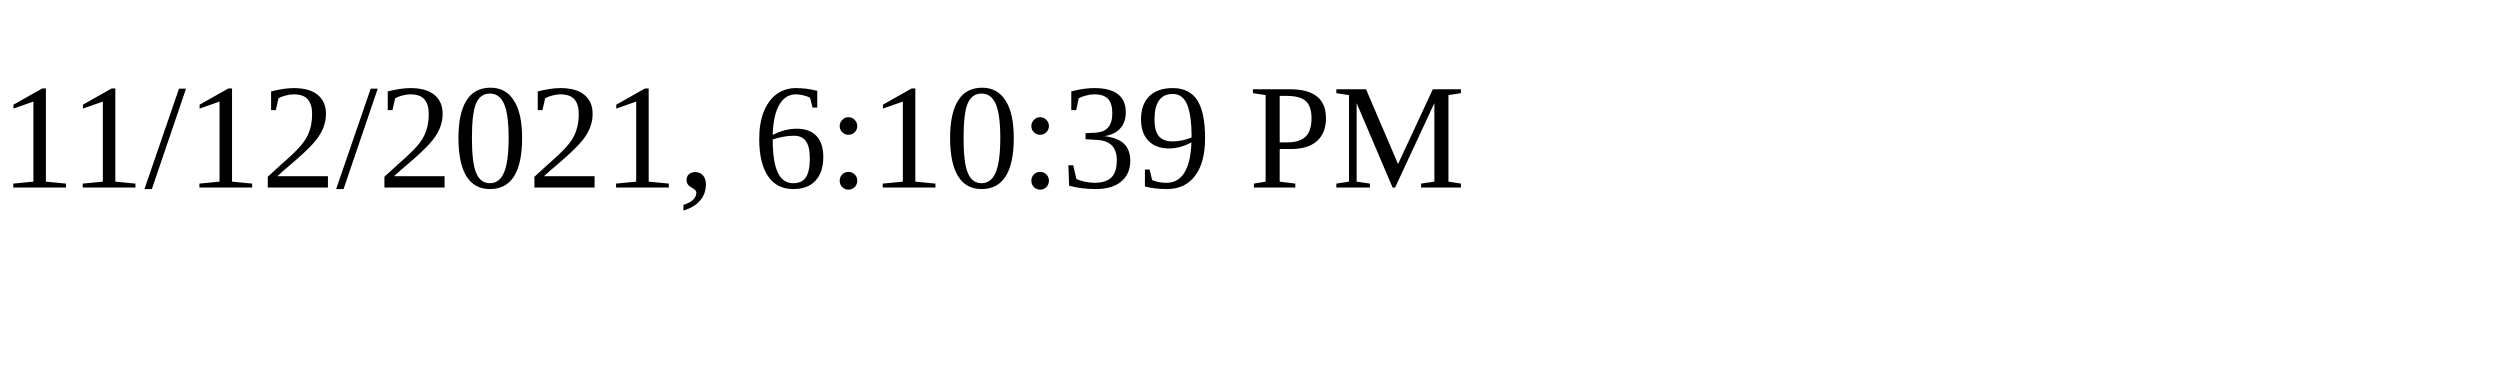
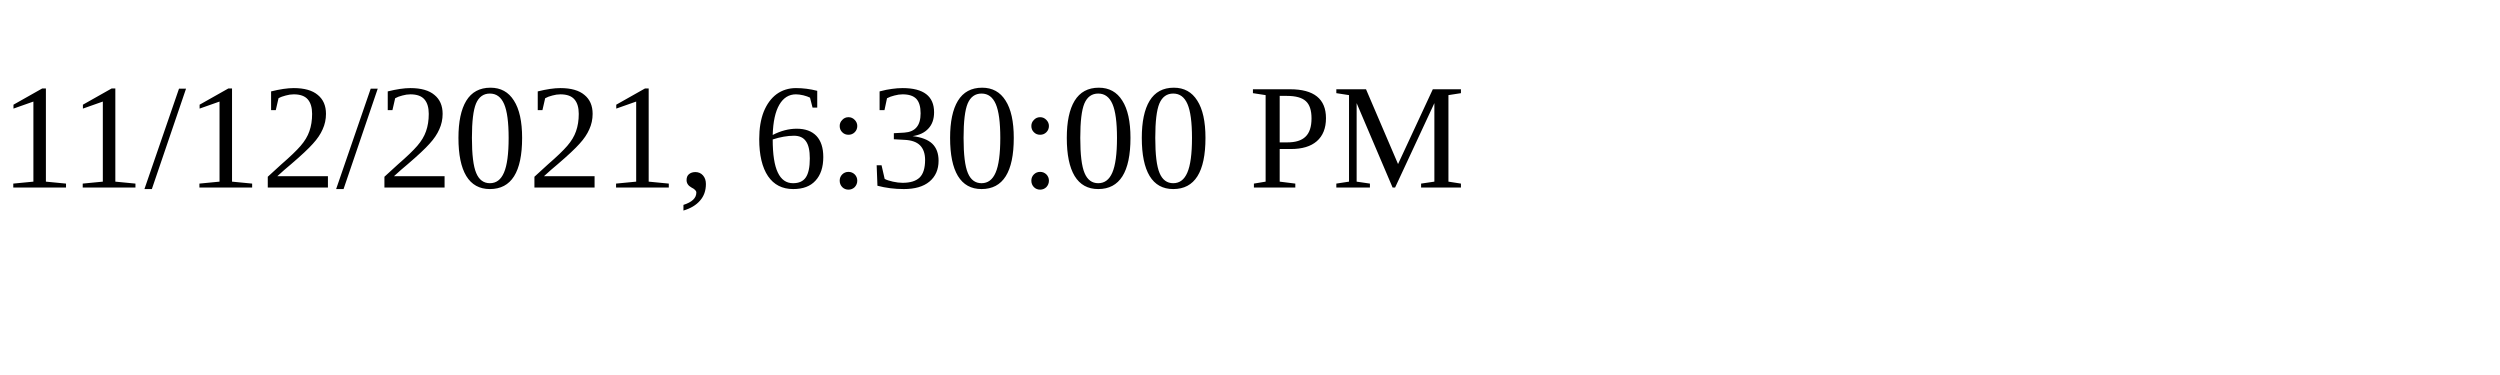
<svg xmlns="http://www.w3.org/2000/svg" height="30" width="200">
-   <text x="0" y="15">11/12/2021, 6:10:39 PM</text>
+   <text x="0" y="15">11/12/2021, 6:30:00 PM</text>
</svg>
